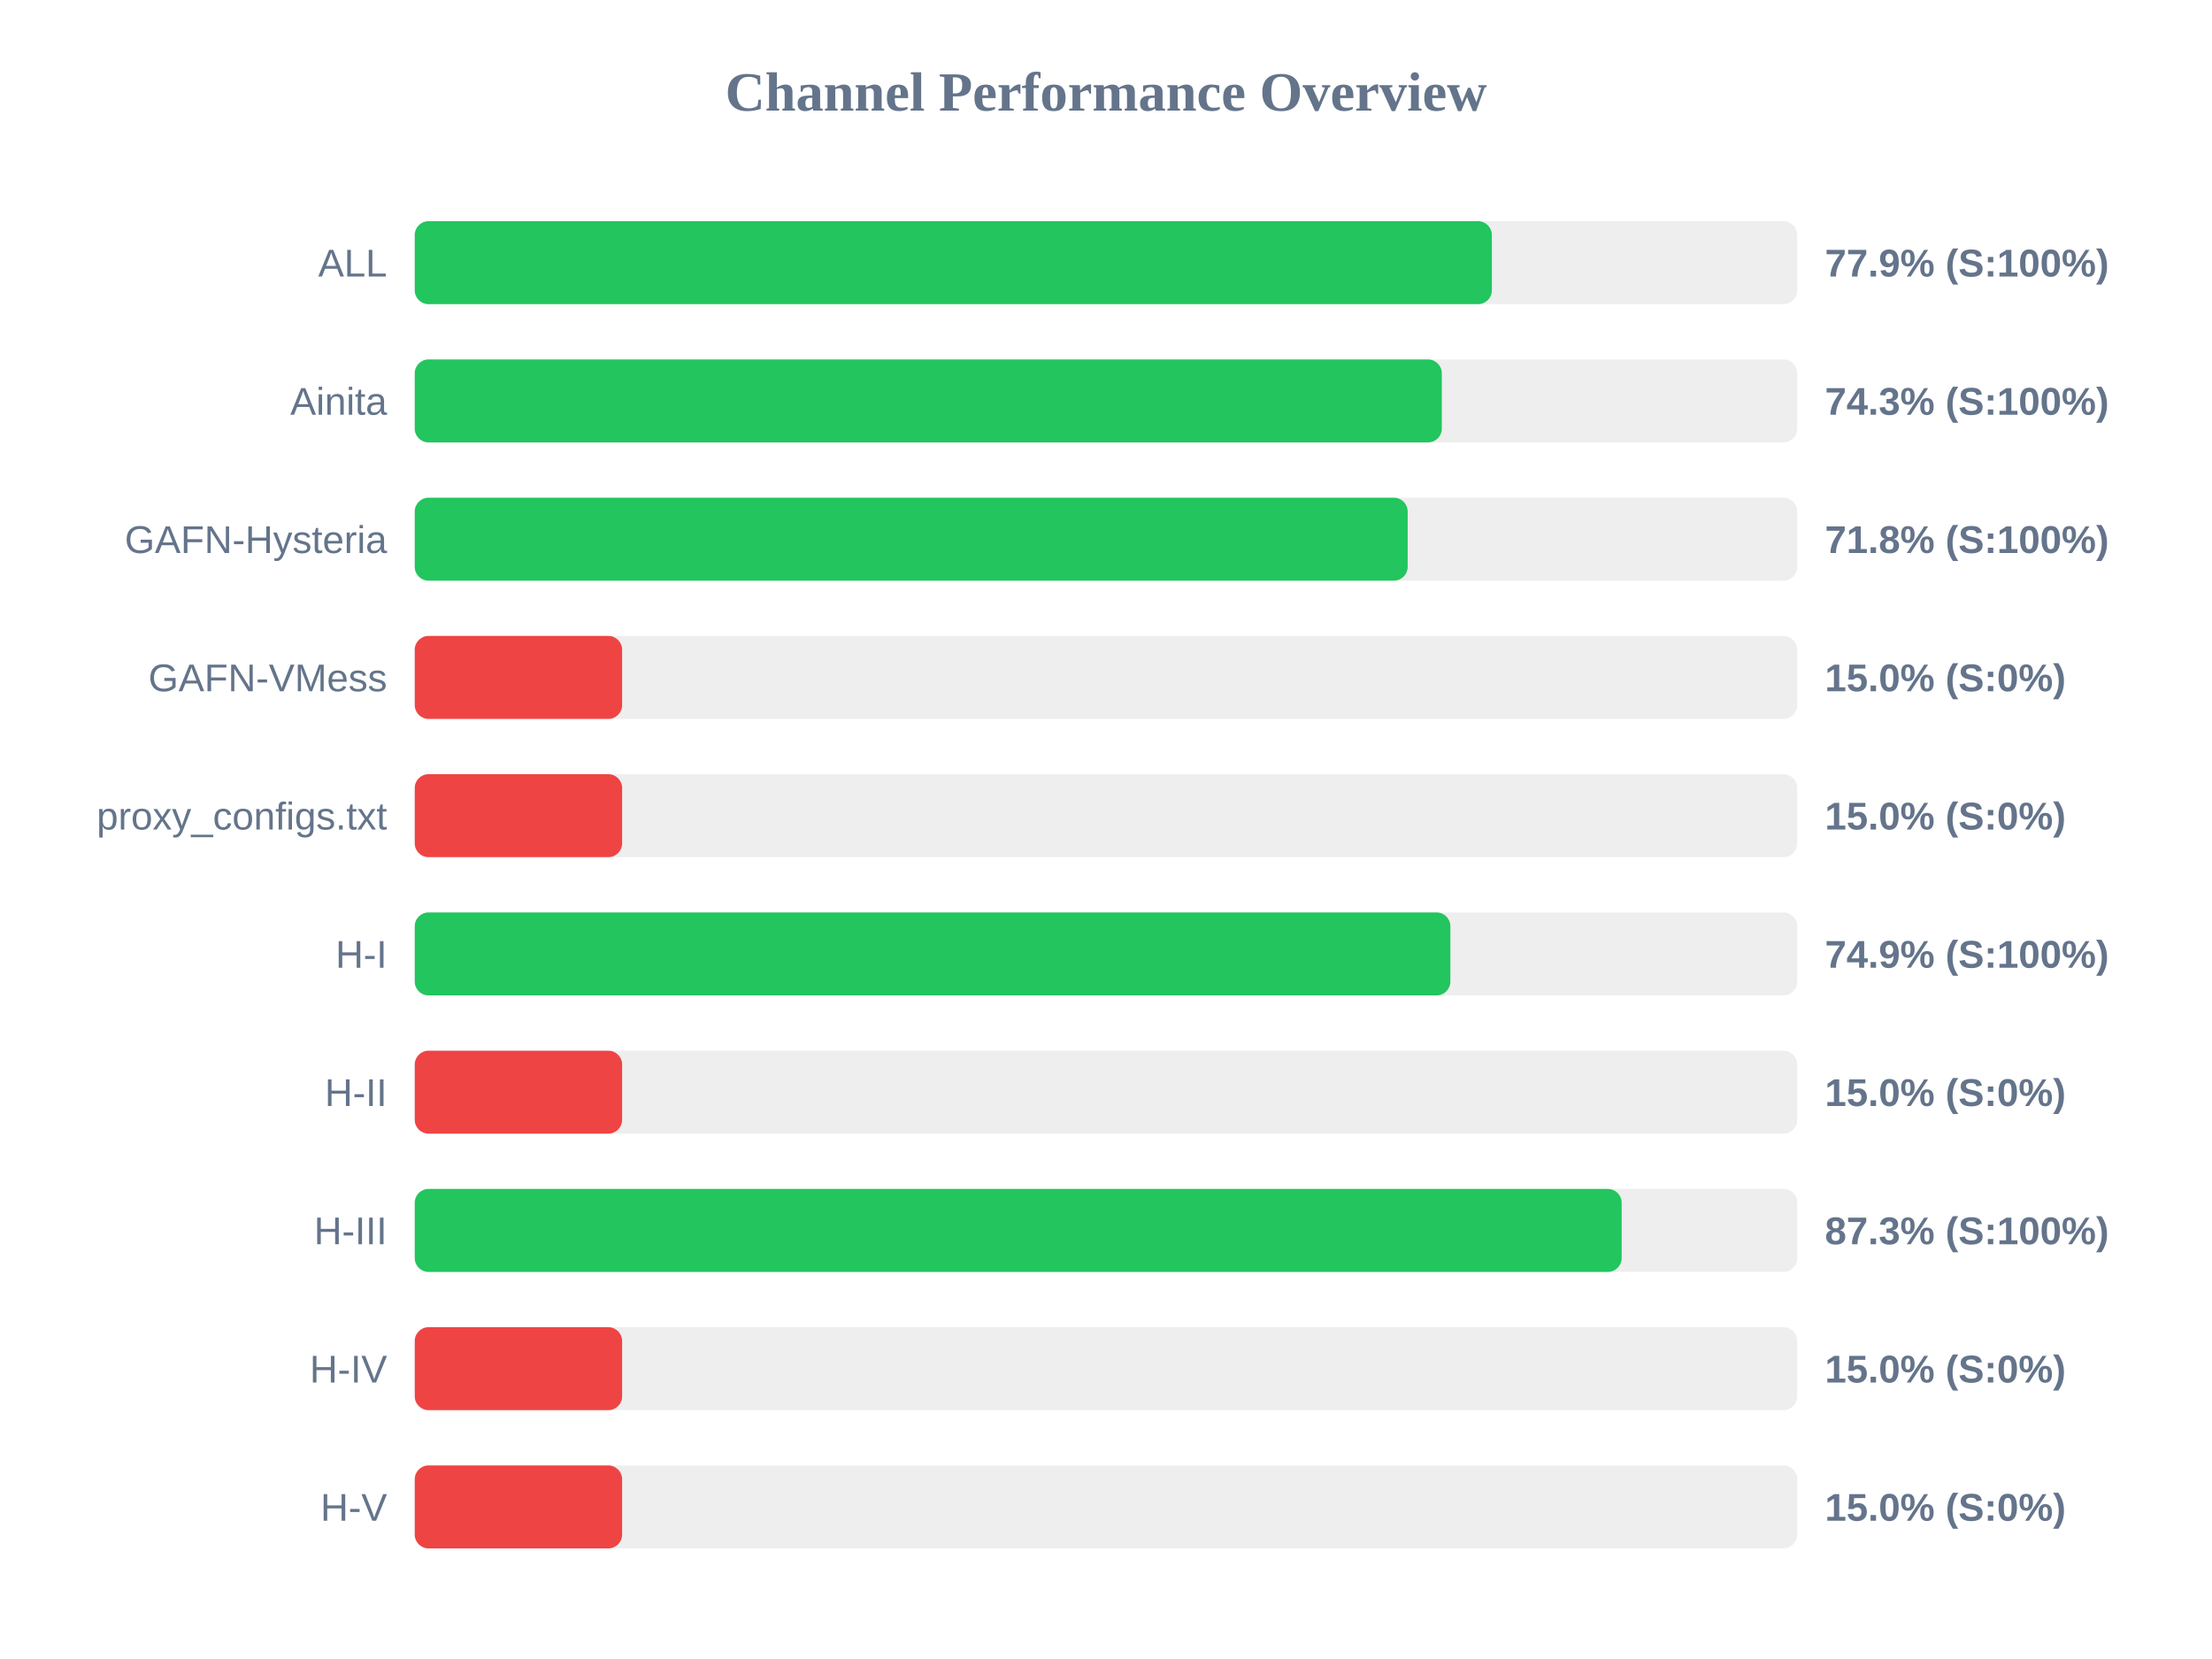
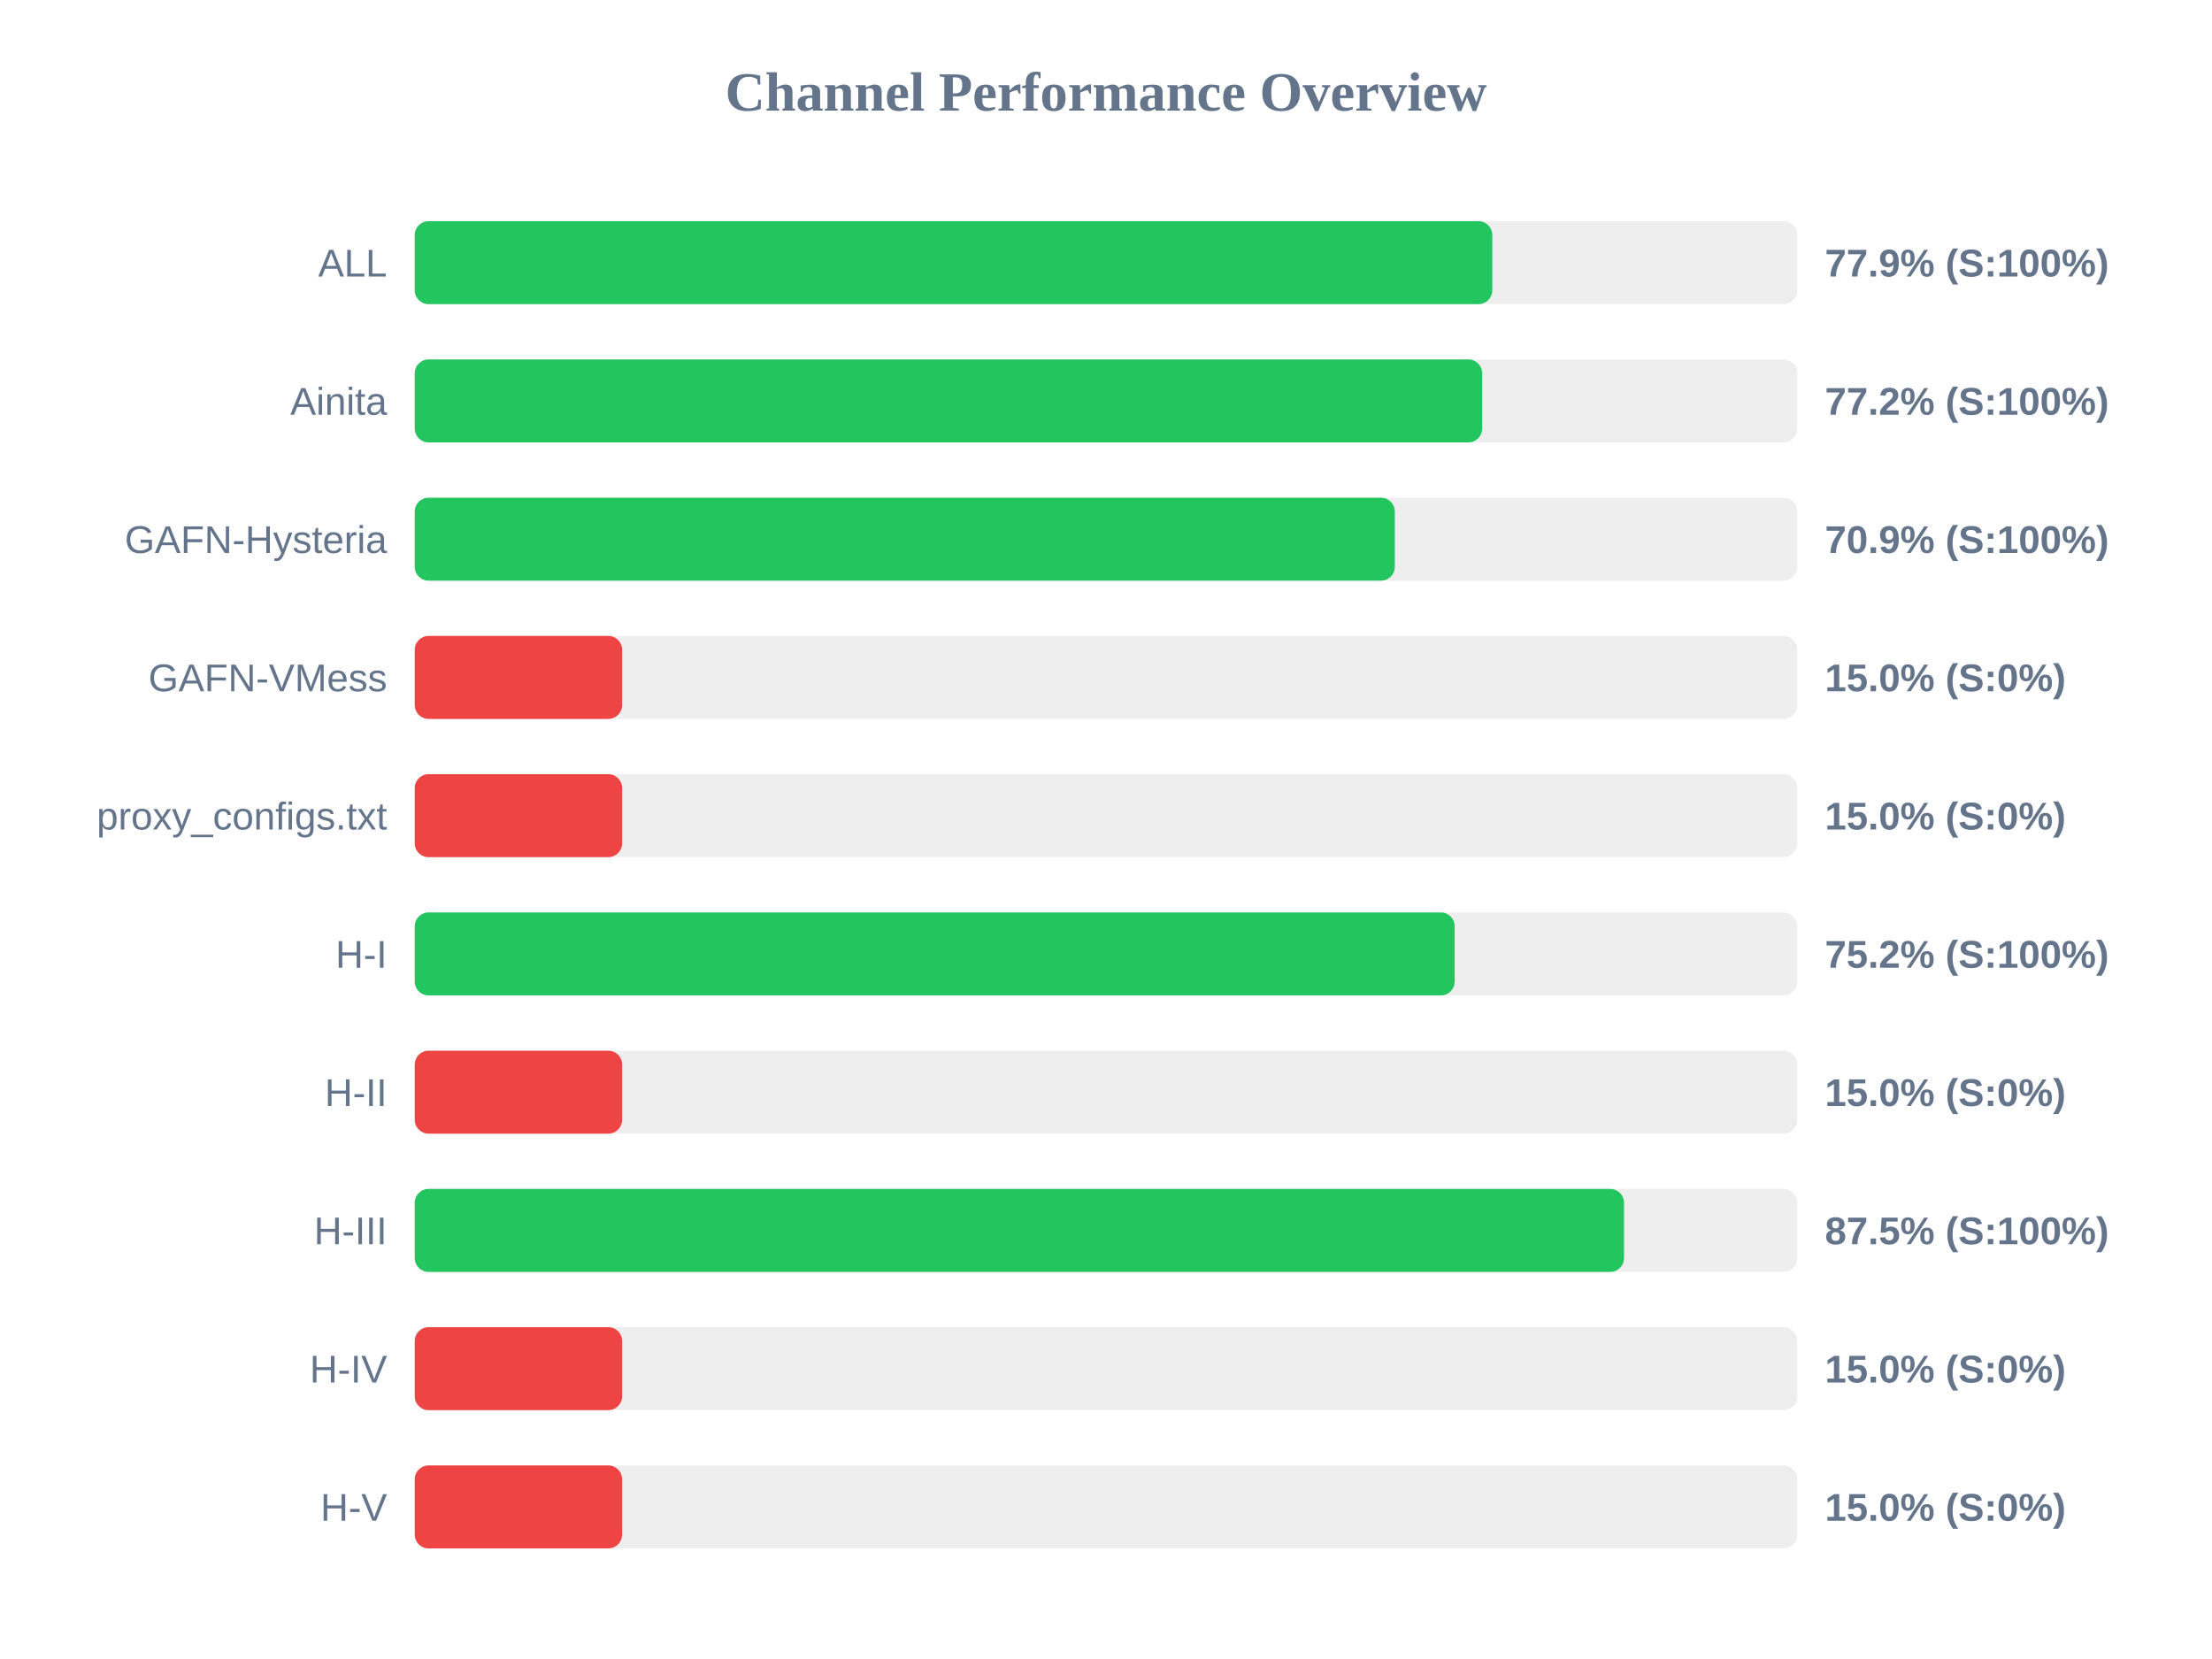
<svg xmlns="http://www.w3.org/2000/svg" width="800" height="600" version="1.1">
  <style>
        .row { font: 14px Arial; fill: #64748b; }
        .score { font: bold 14px Arial; fill: #64748b; }
    </style>
  <text x="400" y="40" text-anchor="middle" font-size="20px" font-weight="bold" fill="#64748b">Channel Performance Overview</text>
  <rect x="150" y="80" width="500" height="30" fill="#eee" rx="5" />
-   <rect x="150" y="80" width="389.55" height="30" fill="#22c55e" rx="5" />
+   <rect x="150" y="80" width="389.7" height="30" fill="#22c55e" rx="5" />
  <text x="140" y="100" text-anchor="end" class="row">ALL</text>
  <text x="660" y="100" text-anchor="start" class="score">77.9% (S:100%)</text>
  <rect x="150" y="130" width="500" height="30" fill="#eee" rx="5" />
-   <rect x="150" y="130" width="371.45" height="30" fill="#22c55e" rx="5" />
+   <rect x="150" y="130" width="386.05" height="30" fill="#22c55e" rx="5" />
  <text x="140" y="150" text-anchor="end" class="row">Ainita</text>
-   <text x="660" y="150" text-anchor="start" class="score">74.3% (S:100%)</text>
+   <text x="660" y="150" text-anchor="start" class="score">77.2% (S:100%)</text>
  <rect x="150" y="180" width="500" height="30" fill="#eee" rx="5" />
-   <rect x="150" y="180" width="359.1" height="30" fill="#22c55e" rx="5" />
+   <rect x="150" y="180" width="354.45" height="30" fill="#22c55e" rx="5" />
  <text x="140" y="200" text-anchor="end" class="row">GAFN-Hysteria</text>
-   <text x="660" y="200" text-anchor="start" class="score">71.8% (S:100%)</text>
+   <text x="660" y="200" text-anchor="start" class="score">70.9% (S:100%)</text>
  <rect x="150" y="230" width="500" height="30" fill="#eee" rx="5" />
  <rect x="150" y="230" width="75.0" height="30" fill="#ef4444" rx="5" />
  <text x="140" y="250" text-anchor="end" class="row">GAFN-VMess</text>
  <text x="660" y="250" text-anchor="start" class="score">15.0% (S:0%)</text>
  <rect x="150" y="280" width="500" height="30" fill="#eee" rx="5" />
  <rect x="150" y="280" width="75.0" height="30" fill="#ef4444" rx="5" />
  <text x="140" y="300" text-anchor="end" class="row">proxy_configs.txt</text>
  <text x="660" y="300" text-anchor="start" class="score">15.0% (S:0%)</text>
  <rect x="150" y="330" width="500" height="30" fill="#eee" rx="5" />
-   <rect x="150" y="330" width="374.55" height="30" fill="#22c55e" rx="5" />
+   <rect x="150" y="330" width="376.1" height="30" fill="#22c55e" rx="5" />
  <text x="140" y="350" text-anchor="end" class="row">H-I</text>
-   <text x="660" y="350" text-anchor="start" class="score">74.9% (S:100%)</text>
+   <text x="660" y="350" text-anchor="start" class="score">75.2% (S:100%)</text>
  <rect x="150" y="380" width="500" height="30" fill="#eee" rx="5" />
  <rect x="150" y="380" width="75.0" height="30" fill="#ef4444" rx="5" />
  <text x="140" y="400" text-anchor="end" class="row">H-II</text>
  <text x="660" y="400" text-anchor="start" class="score">15.0% (S:0%)</text>
  <rect x="150" y="430" width="500" height="30" fill="#eee" rx="5" />
-   <rect x="150" y="430" width="436.5" height="30" fill="#22c55e" rx="5" />
+   <rect x="150" y="430" width="437.35" height="30" fill="#22c55e" rx="5" />
  <text x="140" y="450" text-anchor="end" class="row">H-III</text>
-   <text x="660" y="450" text-anchor="start" class="score">87.3% (S:100%)</text>
+   <text x="660" y="450" text-anchor="start" class="score">87.5% (S:100%)</text>
  <rect x="150" y="480" width="500" height="30" fill="#eee" rx="5" />
  <rect x="150" y="480" width="75.0" height="30" fill="#ef4444" rx="5" />
  <text x="140" y="500" text-anchor="end" class="row">H-IV</text>
  <text x="660" y="500" text-anchor="start" class="score">15.0% (S:0%)</text>
  <rect x="150" y="530" width="500" height="30" fill="#eee" rx="5" />
  <rect x="150" y="530" width="75.0" height="30" fill="#ef4444" rx="5" />
  <text x="140" y="550" text-anchor="end" class="row">H-V</text>
  <text x="660" y="550" text-anchor="start" class="score">15.0% (S:0%)</text>
</svg>
